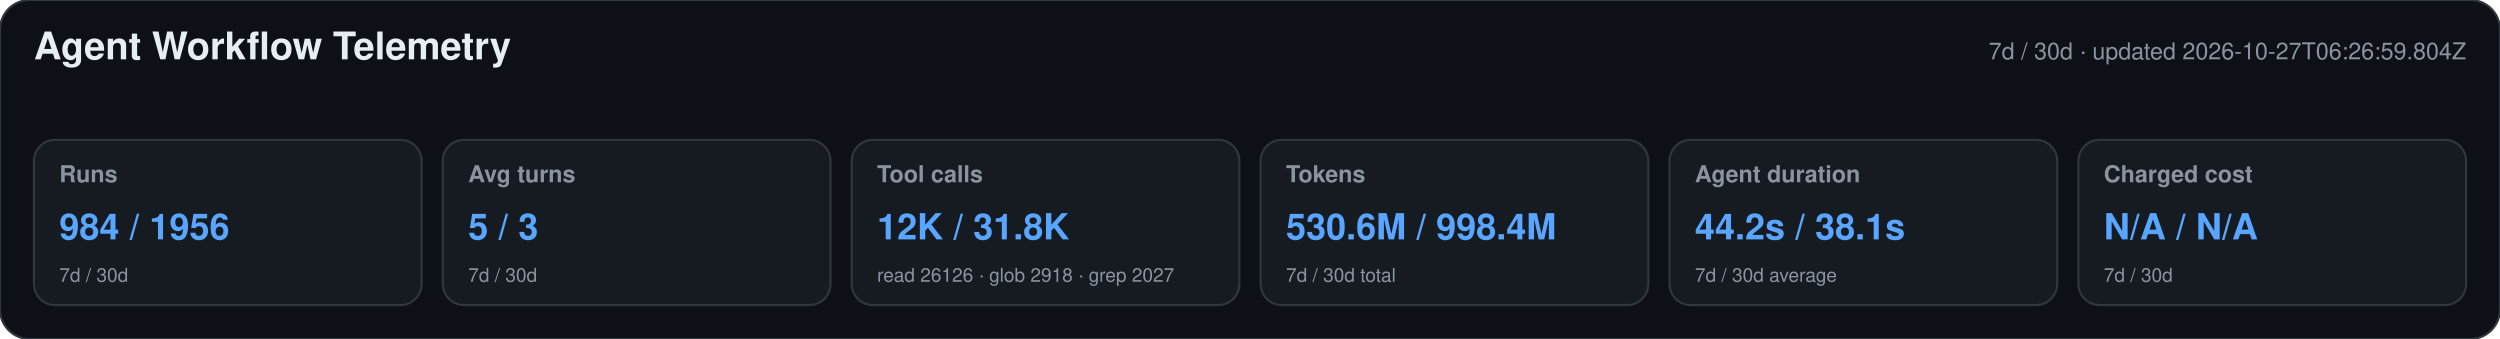
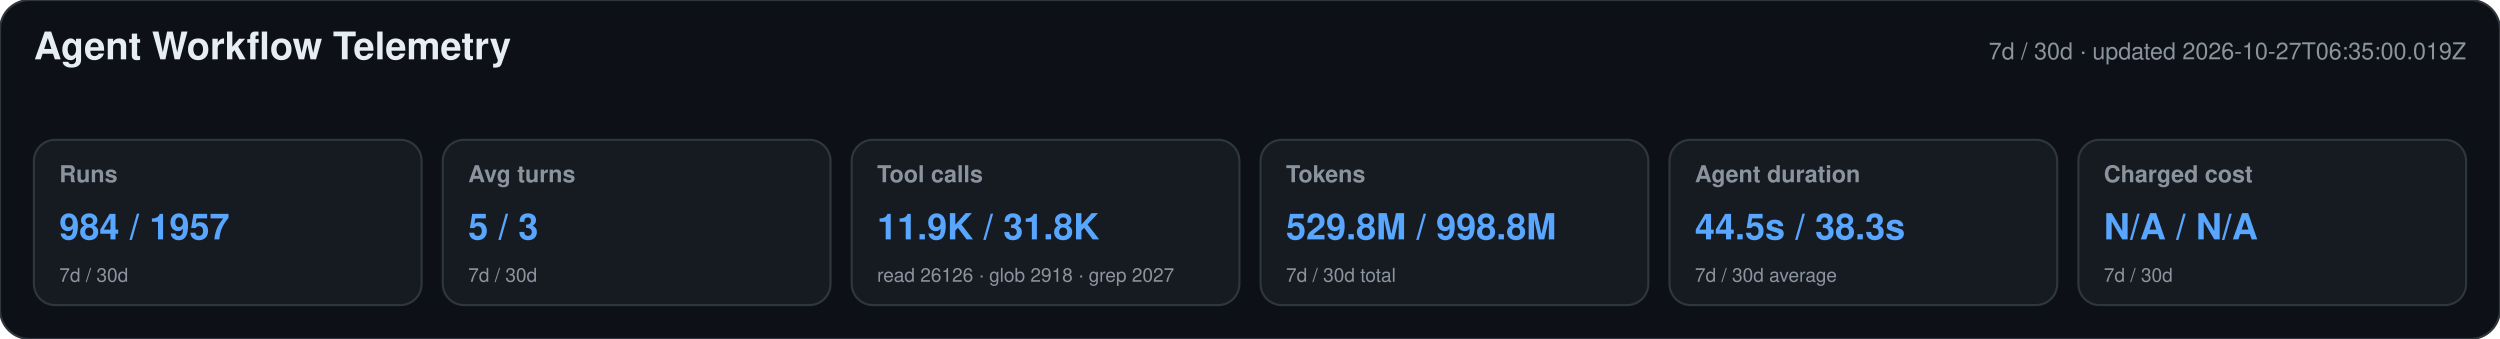
<svg xmlns="http://www.w3.org/2000/svg" width="1180" height="160" viewBox="0 0 1180 160" role="img" aria-labelledby="title desc">
  <style>text{font-family:-apple-system,BlinkMacSystemFont,"Segoe UI",Helvetica,Arial,sans-serif}.heading{font-size:18px;font-weight:650;fill:#e6edf3}.meta,.label,.secondary{fill:#8b949e}.meta,.label{font-size:11px}.label{font-weight:600}.primary{font-size:17px;font-weight:700;fill:#58a6ff}.secondary{font-size:9px}</style>
  <rect width="1180" height="160" rx="14" fill="#0d1117" stroke="#30363d" />
  <text x="16" y="28" class="heading">Agent Workflow Telemetry</text>
-   <text x="1164" y="28" text-anchor="end" class="meta">7d / 30d · updated 2026-10-27T06:26:59.804Z</text>
+   <text x="1164" y="28" text-anchor="end" class="meta">7d / 30d · updated 2026-10-27T06:35:00.019Z</text>
  <g>
    <rect x="16" y="66" width="183" height="78" rx="10" fill="#161b22" stroke="#30363d" />
    <text x="28" y="86" class="label">Runs</text>
-     <text x="28" y="113" class="primary">984 / 1956</text>
+     <text x="28" y="113" class="primary">984 / 1957</text>
    <text x="28" y="133" class="secondary">7d / 30d</text>
  </g>
  <g>
    <rect x="209" y="66" width="183" height="78" rx="10" fill="#161b22" stroke="#30363d" />
    <text x="221" y="86" class="label">Avg turns</text>
    <text x="221" y="113" class="primary">5 / 3</text>
    <text x="221" y="133" class="secondary">7d / 30d</text>
  </g>
  <g>
    <rect x="402" y="66" width="183" height="78" rx="10" fill="#161b22" stroke="#30363d" />
    <text x="414" y="86" class="label">Tool calls</text>
-     <text x="414" y="113" class="primary">12K / 31.8K</text>
+     <text x="414" y="113" class="primary">11.9K / 31.8K</text>
    <text x="414" y="133" class="secondary">read 26126 · glob 2918 · grep 2027</text>
  </g>
  <g>
    <rect x="595" y="66" width="183" height="78" rx="10" fill="#161b22" stroke="#30363d" />
    <text x="607" y="86" class="label">Tokens</text>
-     <text x="607" y="113" class="primary">530.6M / 998.4M</text>
+     <text x="607" y="113" class="primary">529.8M / 998.8M</text>
    <text x="607" y="133" class="secondary">7d / 30d total</text>
  </g>
  <g>
    <rect x="788" y="66" width="183" height="78" rx="10" fill="#161b22" stroke="#30363d" />
    <text x="800" y="86" class="label">Agent duration</text>
-     <text x="800" y="113" class="primary">44.2s / 38.1s</text>
+     <text x="800" y="113" class="primary">44.5s / 38.3s</text>
    <text x="800" y="133" class="secondary">7d / 30d average</text>
  </g>
  <g>
    <rect x="981" y="66" width="183" height="78" rx="10" fill="#161b22" stroke="#30363d" />
    <text x="993" y="86" class="label">Charged cost</text>
    <text x="993" y="113" class="primary">N/A / N/A</text>
    <text x="993" y="133" class="secondary">7d / 30d</text>
  </g>
</svg>
